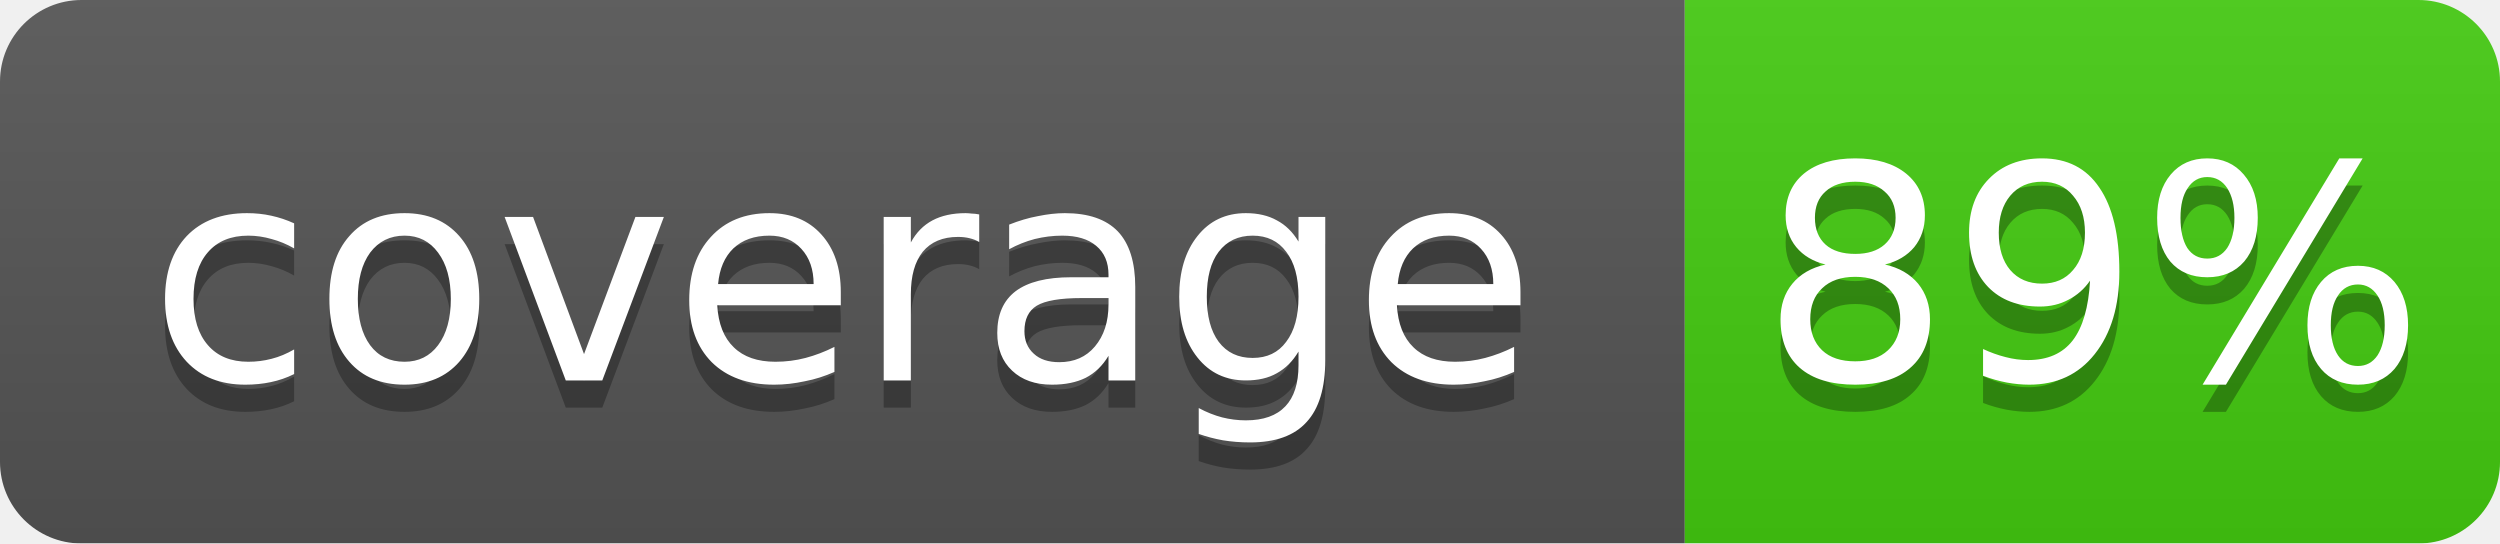
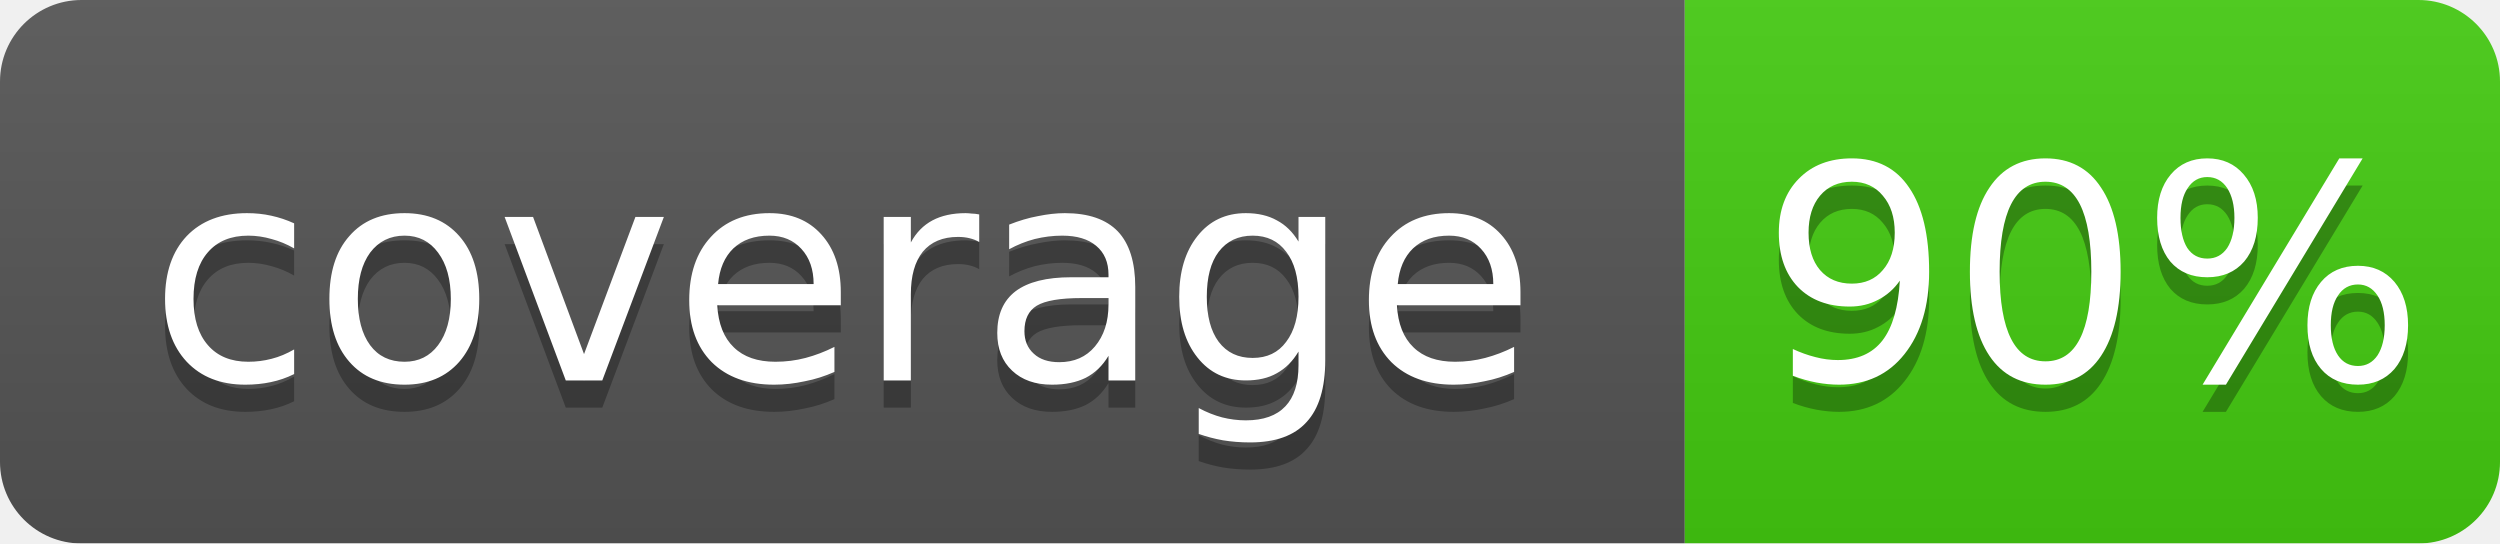
- <svg xmlns="http://www.w3.org/2000/svg" width="92" height="20" role="img" aria-label="coverage: 89%">
+ <svg xmlns="http://www.w3.org/2000/svg" width="92" height="20" role="img" aria-label="coverage: 90%">
  <linearGradient id="b" x2="0" y2="100%">
    <stop offset="0" stop-color="#bbb" stop-opacity=".1" />
    <stop offset="1" stop-opacity=".1" />
  </linearGradient>
  <mask id="a">
    <rect width="92" height="20" rx="3" fill="#fff" />
  </mask>
  <g mask="url(#a)">
    <path fill="#555" d="M0 0h62v20H0z" />
    <path fill="#4c1" d="M62 0h30v20H62z" />
    <path fill="url(#b)" d="M0 0h92v20H0z" />
  </g>
  <g fill="#fff" text-anchor="middle" font-family="DejaVu Sans,Verdana,Geneva,sans-serif" font-size="11">
    <text x="31" y="15" fill="#010101" fill-opacity=".3">coverage</text>
    <text x="31" y="14">coverage</text>
-     <text x="77" y="15" fill="#010101" fill-opacity=".3">89%</text>
-     <text x="77" y="14">89%</text>
+     <text x="77" y="15" fill="#010101" fill-opacity=".3">90%</text>
+     <text x="77" y="14">90%</text>
  </g>
</svg>
